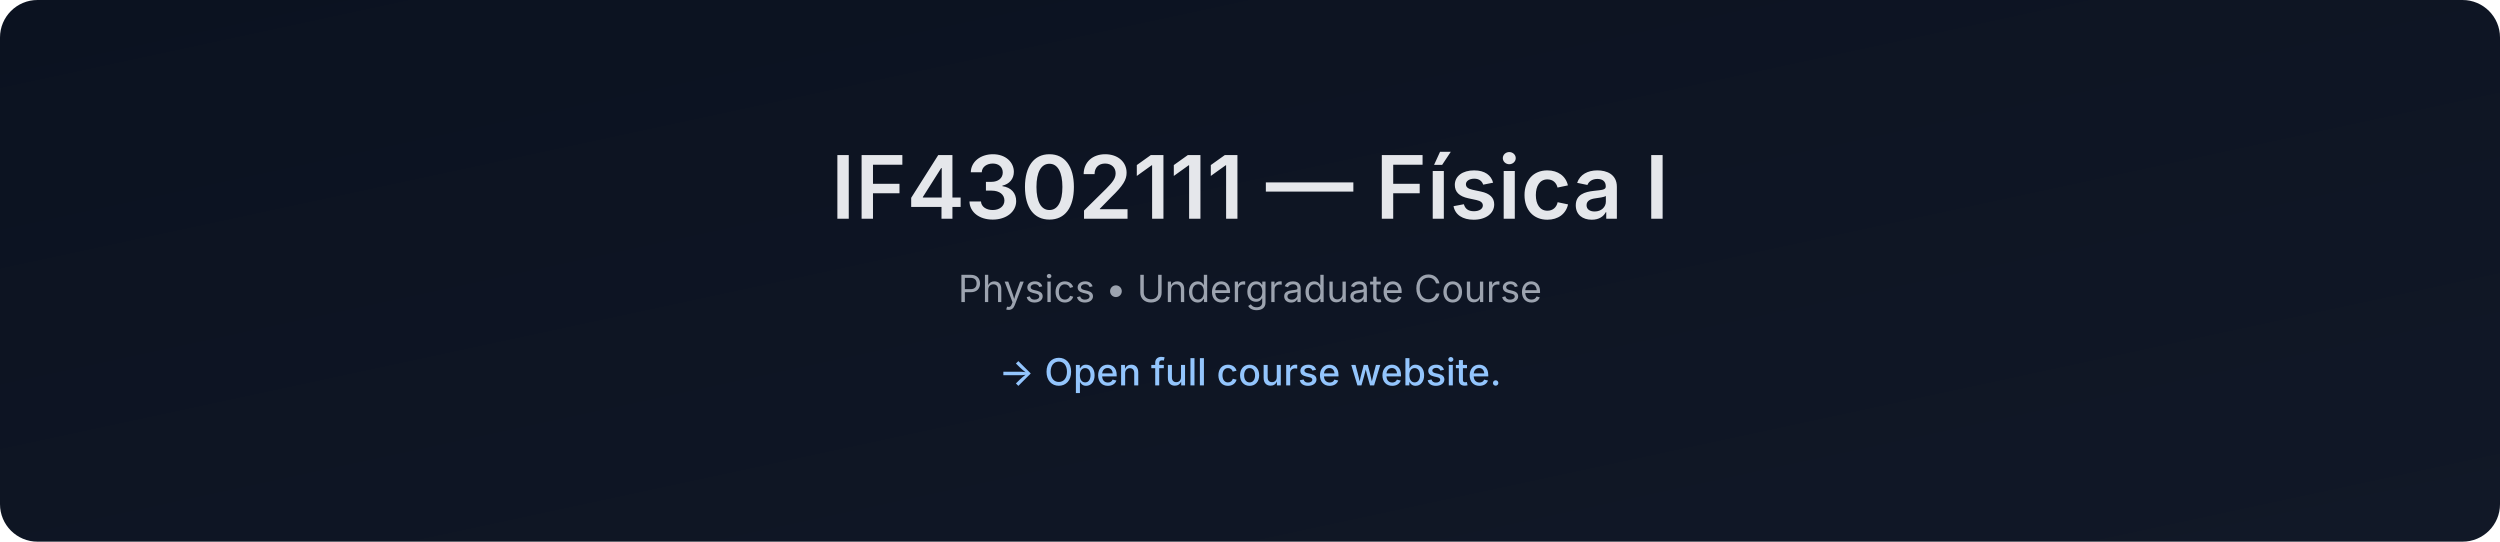
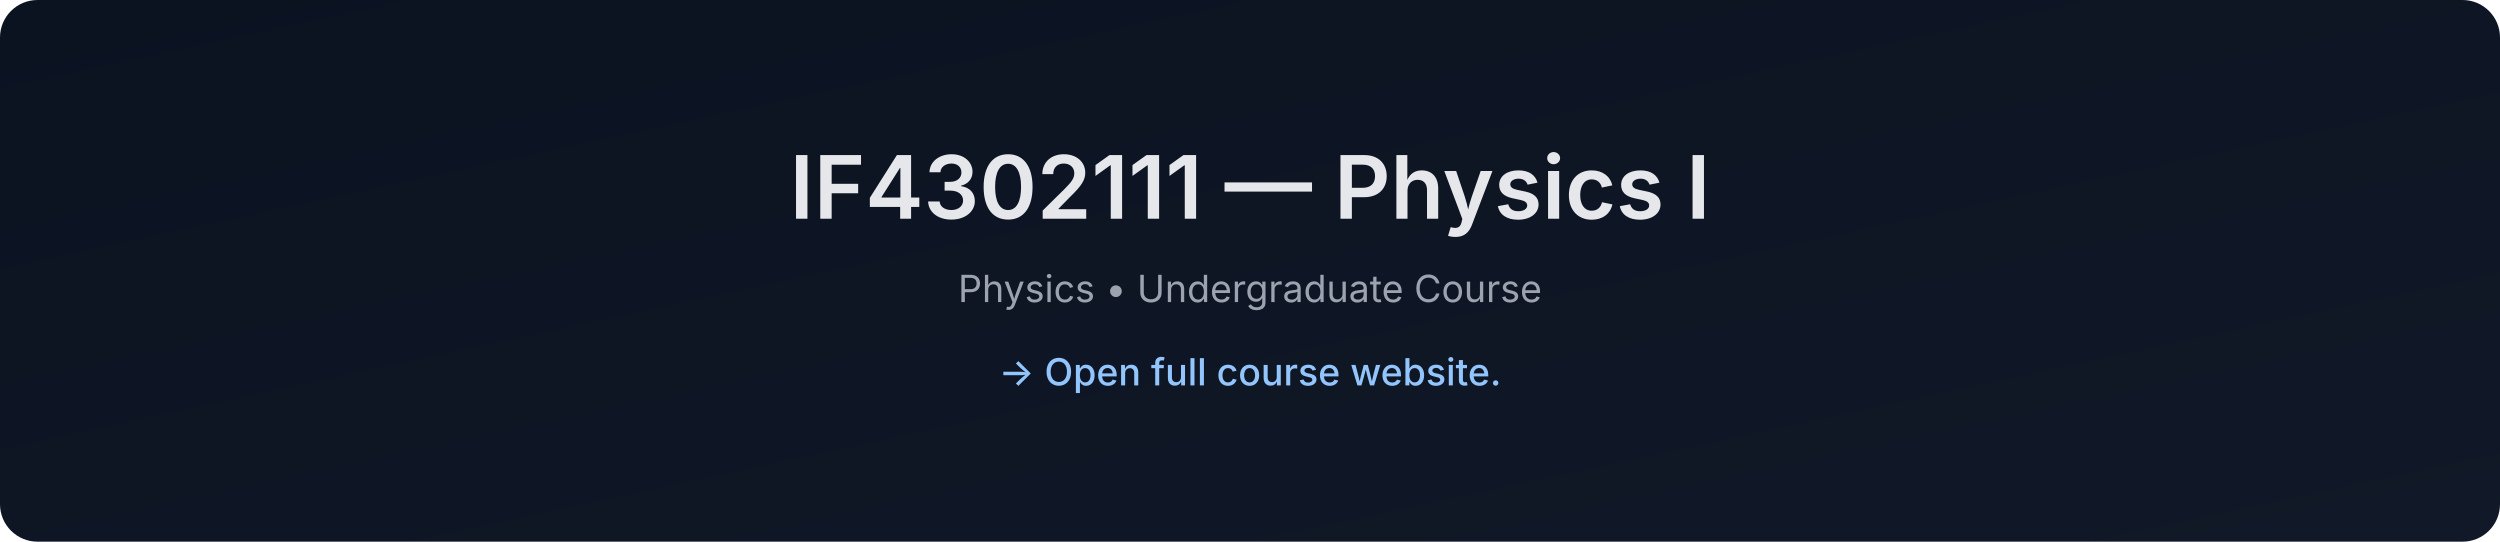
- <svg xmlns="http://www.w3.org/2000/svg" data-build="2026-01-08T01:39:39.710617Z" width="1200" height="260" viewBox="0 0 1200 260">
+ <svg xmlns="http://www.w3.org/2000/svg" data-build="2026-02-03T01:39:35.819012Z" width="1200" height="260" viewBox="0 0 1200 260">
  <defs>
    <linearGradient id="g" x1="0" x2="1" y1="0" y2="1">
      <stop offset="0%" stop-color="#0b1220" />
      <stop offset="100%" stop-color="#111827" />
    </linearGradient>
  </defs>
  <rect width="1200" height="260" rx="18" fill="url(#g)" />
  <text x="50%" y="105" text-anchor="middle" font-size="42" fill="#e5e7eb" font-family="Inter, Arial, sans-serif" font-weight="600">
-     IF4302111 — Física I
+     IF4302111 — Physics I
  </text>
  <text x="50%" y="145" text-anchor="middle" font-size="18" fill="#9ca3af" font-family="Inter, Arial, sans-serif">
    Physics • Undergraduate Course
  </text>
  <text x="50%" y="185" text-anchor="middle" font-size="18" fill="#93c5fd" font-family="Inter, Arial, sans-serif" font-weight="500">
    → Open full course website.
  </text>
</svg>
